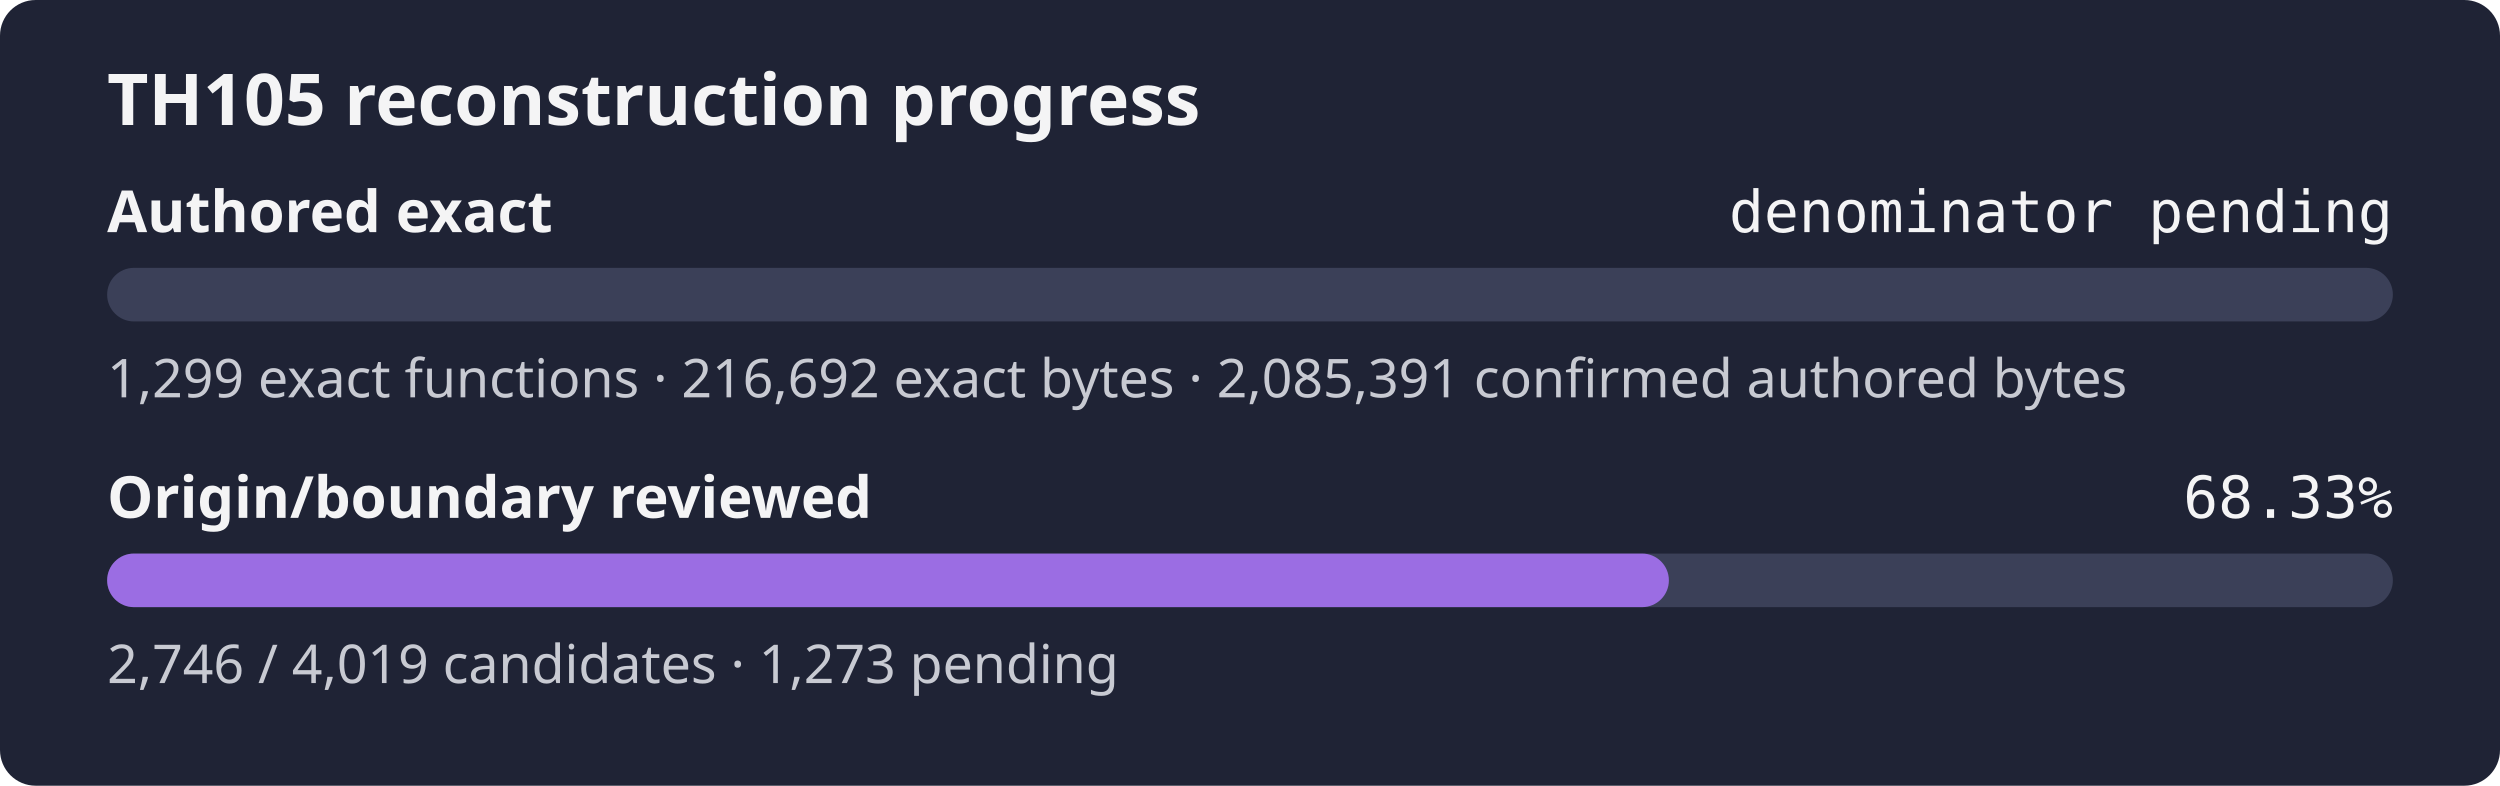
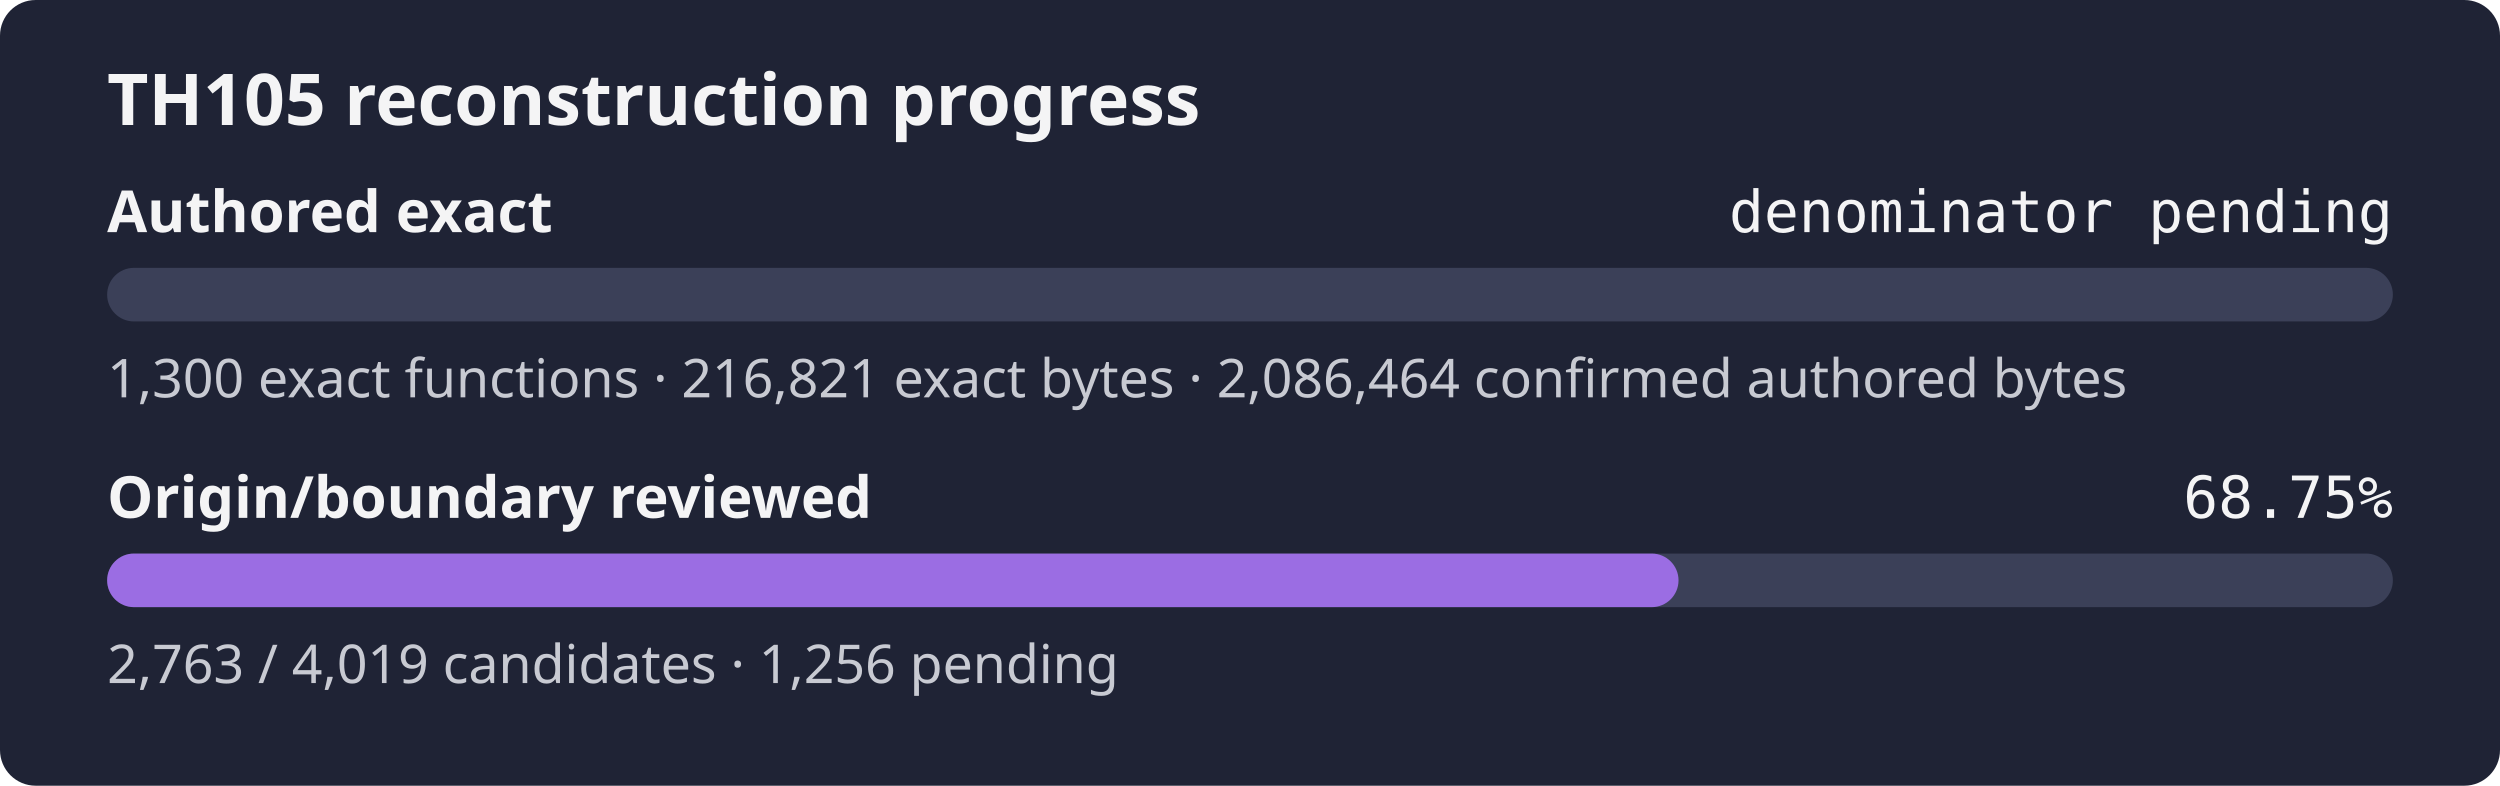
- <svg xmlns="http://www.w3.org/2000/svg" width="560" height="176" role="img" aria-label="TH105 reconstruction progress: authored exact denominator pending, origin review 68.33%">
+ <svg xmlns="http://www.w3.org/2000/svg" width="560" height="176" role="img" aria-label="TH105 reconstruction progress: authored exact denominator pending, origin review 68.75%">
  <rect width="560" height="176" rx="8" fill="#1f2335" />
  <text x="24" y="28" fill="#f4f4f5" font-family="sans-serif" font-size="16" font-weight="600">TH105 reconstruction progress</text>
  <text x="24" y="52" fill="#f4f4f5" font-family="sans-serif" font-size="13" font-weight="600">Authored exact</text>
  <text x="536" y="52" fill="#f4f4f5" text-anchor="end" font-family="monospace" font-size="13">denominator pending</text>
  <rect x="24" y="60" width="512" height="12" rx="6" fill="#3b4058" />
  <rect x="24" y="60" width="0.00" height="12" rx="6" fill="#9b6de3" />
-   <text x="24" y="89" fill="#c8cad2" font-family="sans-serif" font-size="12">1,299 exact functions · 216,692 exact bytes · 2,085,391 confirmed authored bytes</text>
+   <text x="24" y="89" fill="#c8cad2" font-family="sans-serif" font-size="12">1,300 exact functions · 216,821 exact bytes · 2,086,464 confirmed authored bytes</text>
  <text x="24" y="116" fill="#f4f4f5" font-family="sans-serif" font-size="13" font-weight="600">Origin/boundary reviewed</text>
-   <text x="536" y="116" fill="#f4f4f5" text-anchor="end" font-family="monospace" font-size="13">68.33%</text>
+   <text x="536" y="116" fill="#f4f4f5" text-anchor="end" font-family="monospace" font-size="13">68.75%</text>
  <rect x="24" y="124" width="512" height="12" rx="6" fill="#3b4058" />
-   <rect x="24" y="124" width="349.83" height="12" rx="6" fill="#9b6de3" />
-   <text x="24" y="153" fill="#c8cad2" font-family="sans-serif" font-size="12">2,746 / 4,019 candidates · 1,273 pending</text>
+   <rect x="24" y="124" width="351.99" height="12" rx="6" fill="#9b6de3" />
+   <text x="24" y="153" fill="#c8cad2" font-family="sans-serif" font-size="12">2,763 / 4,019 candidates · 1,256 pending</text>
</svg>
